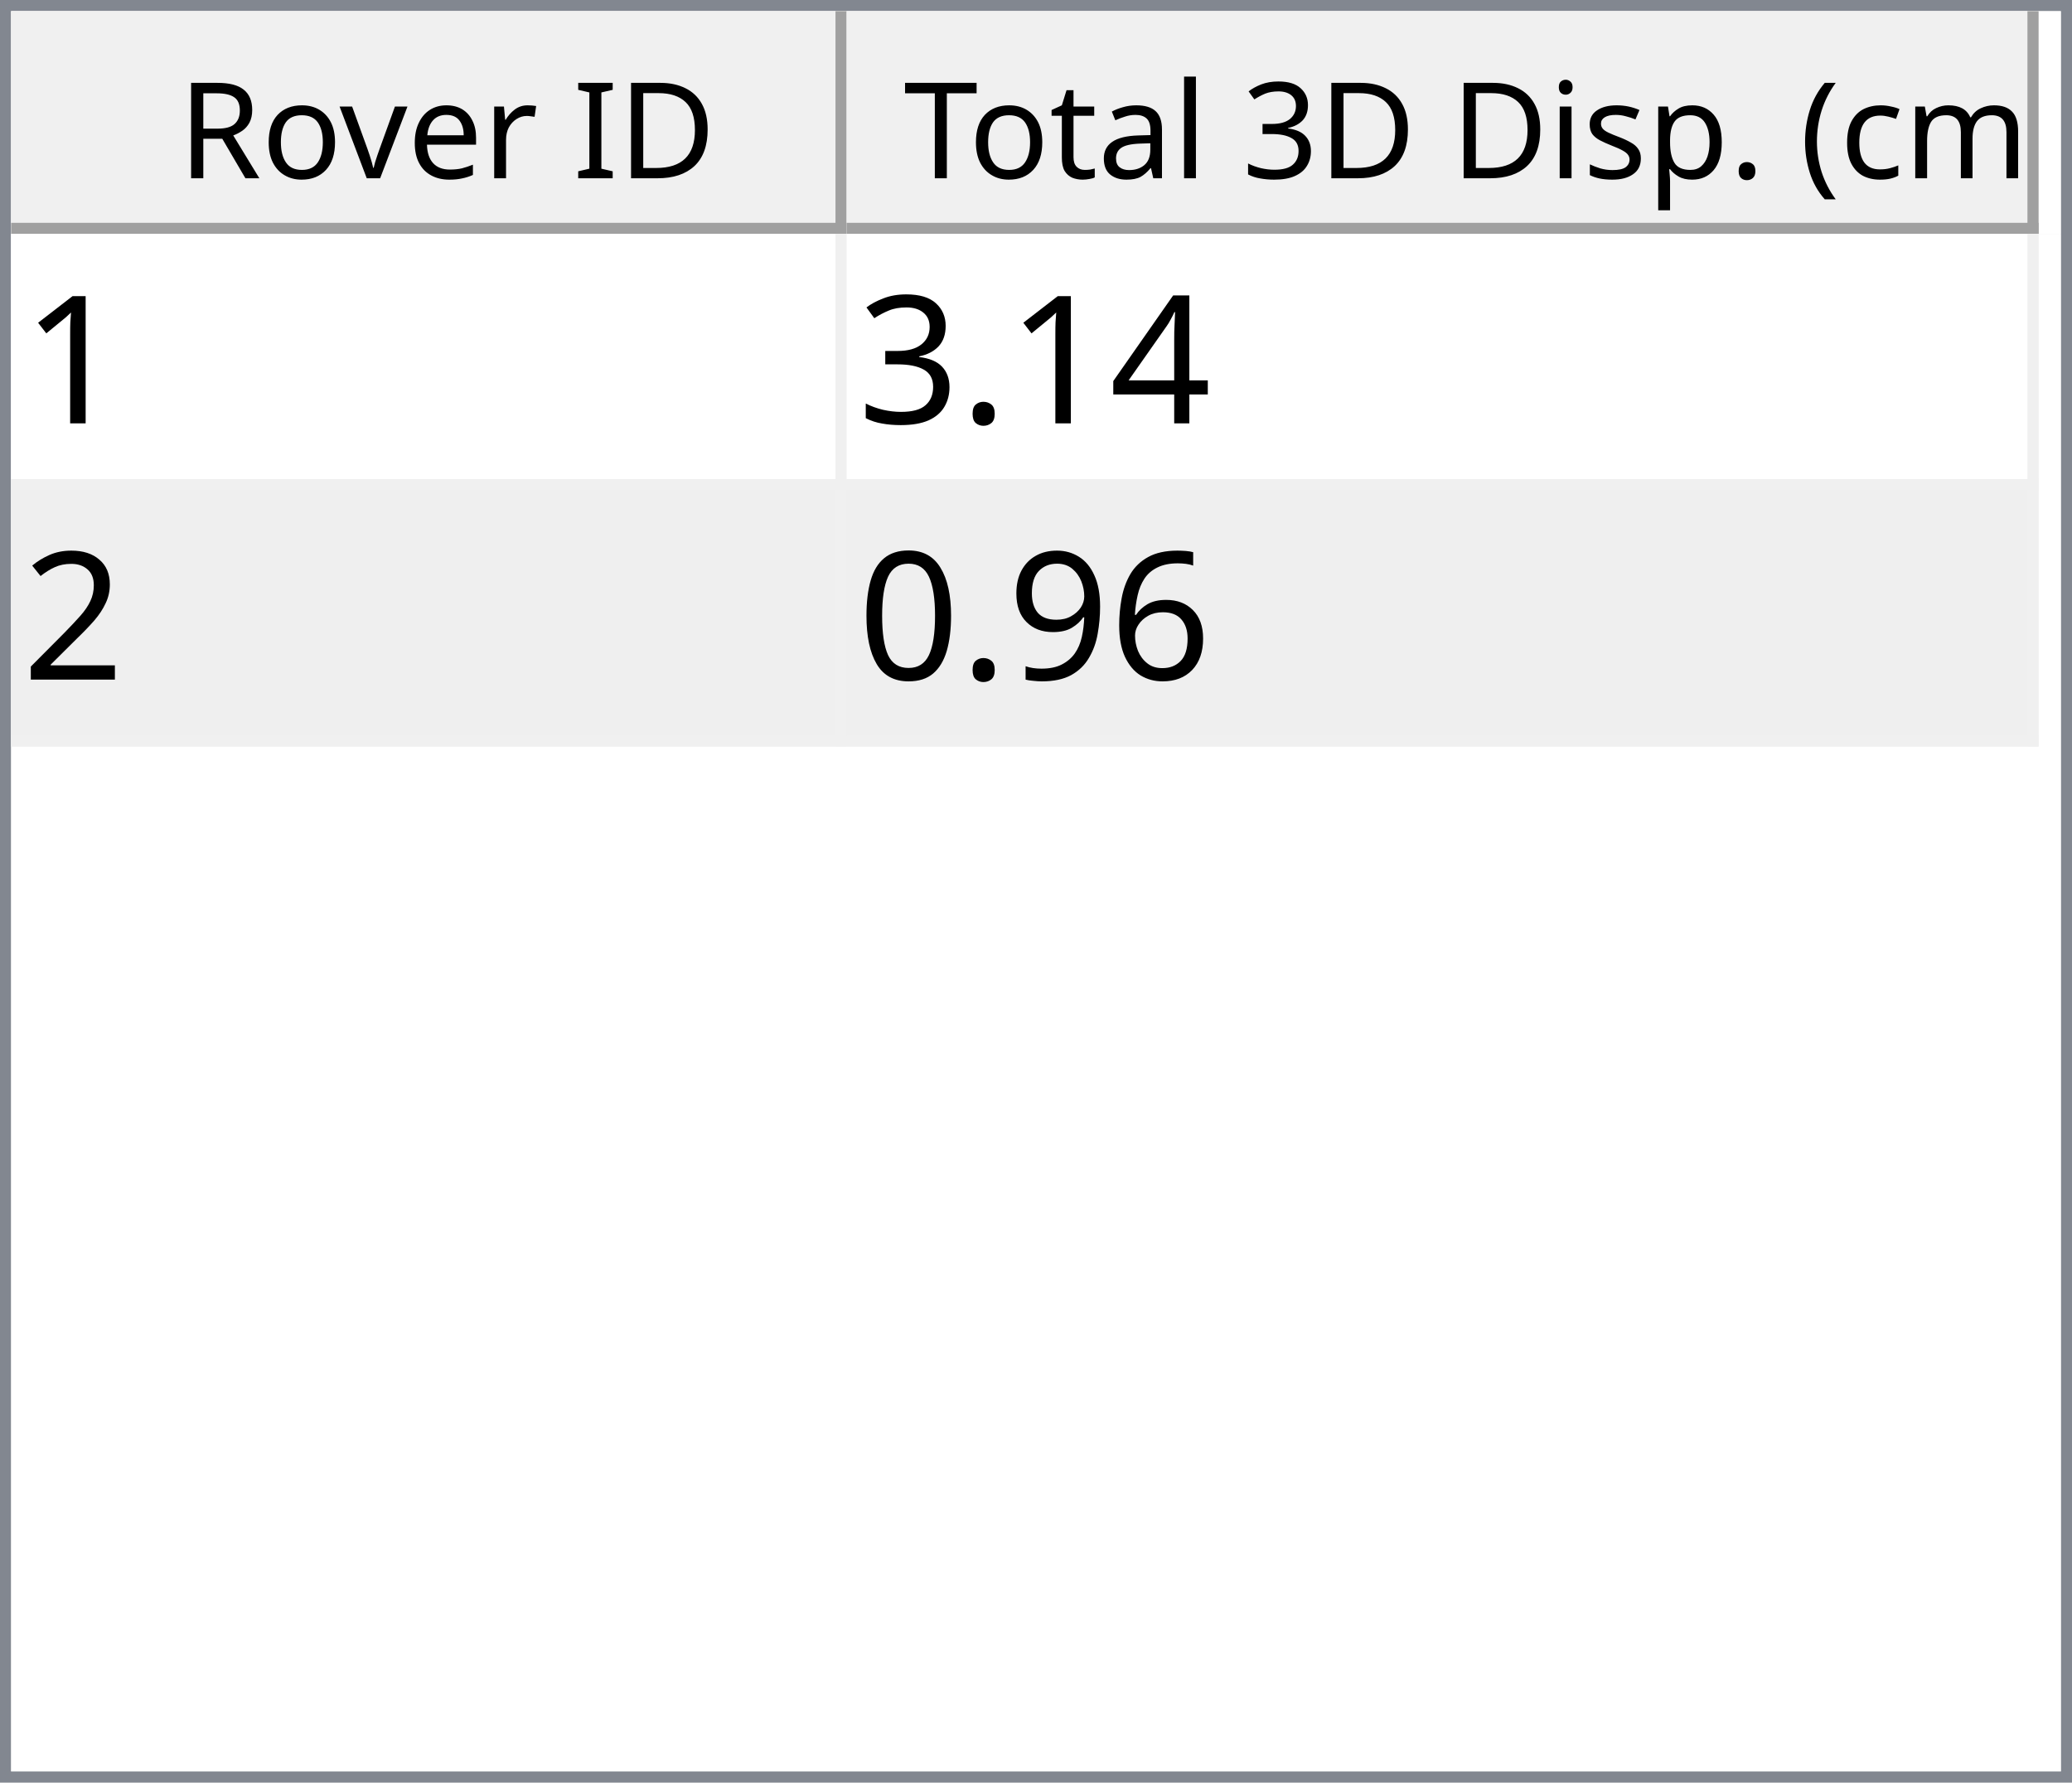
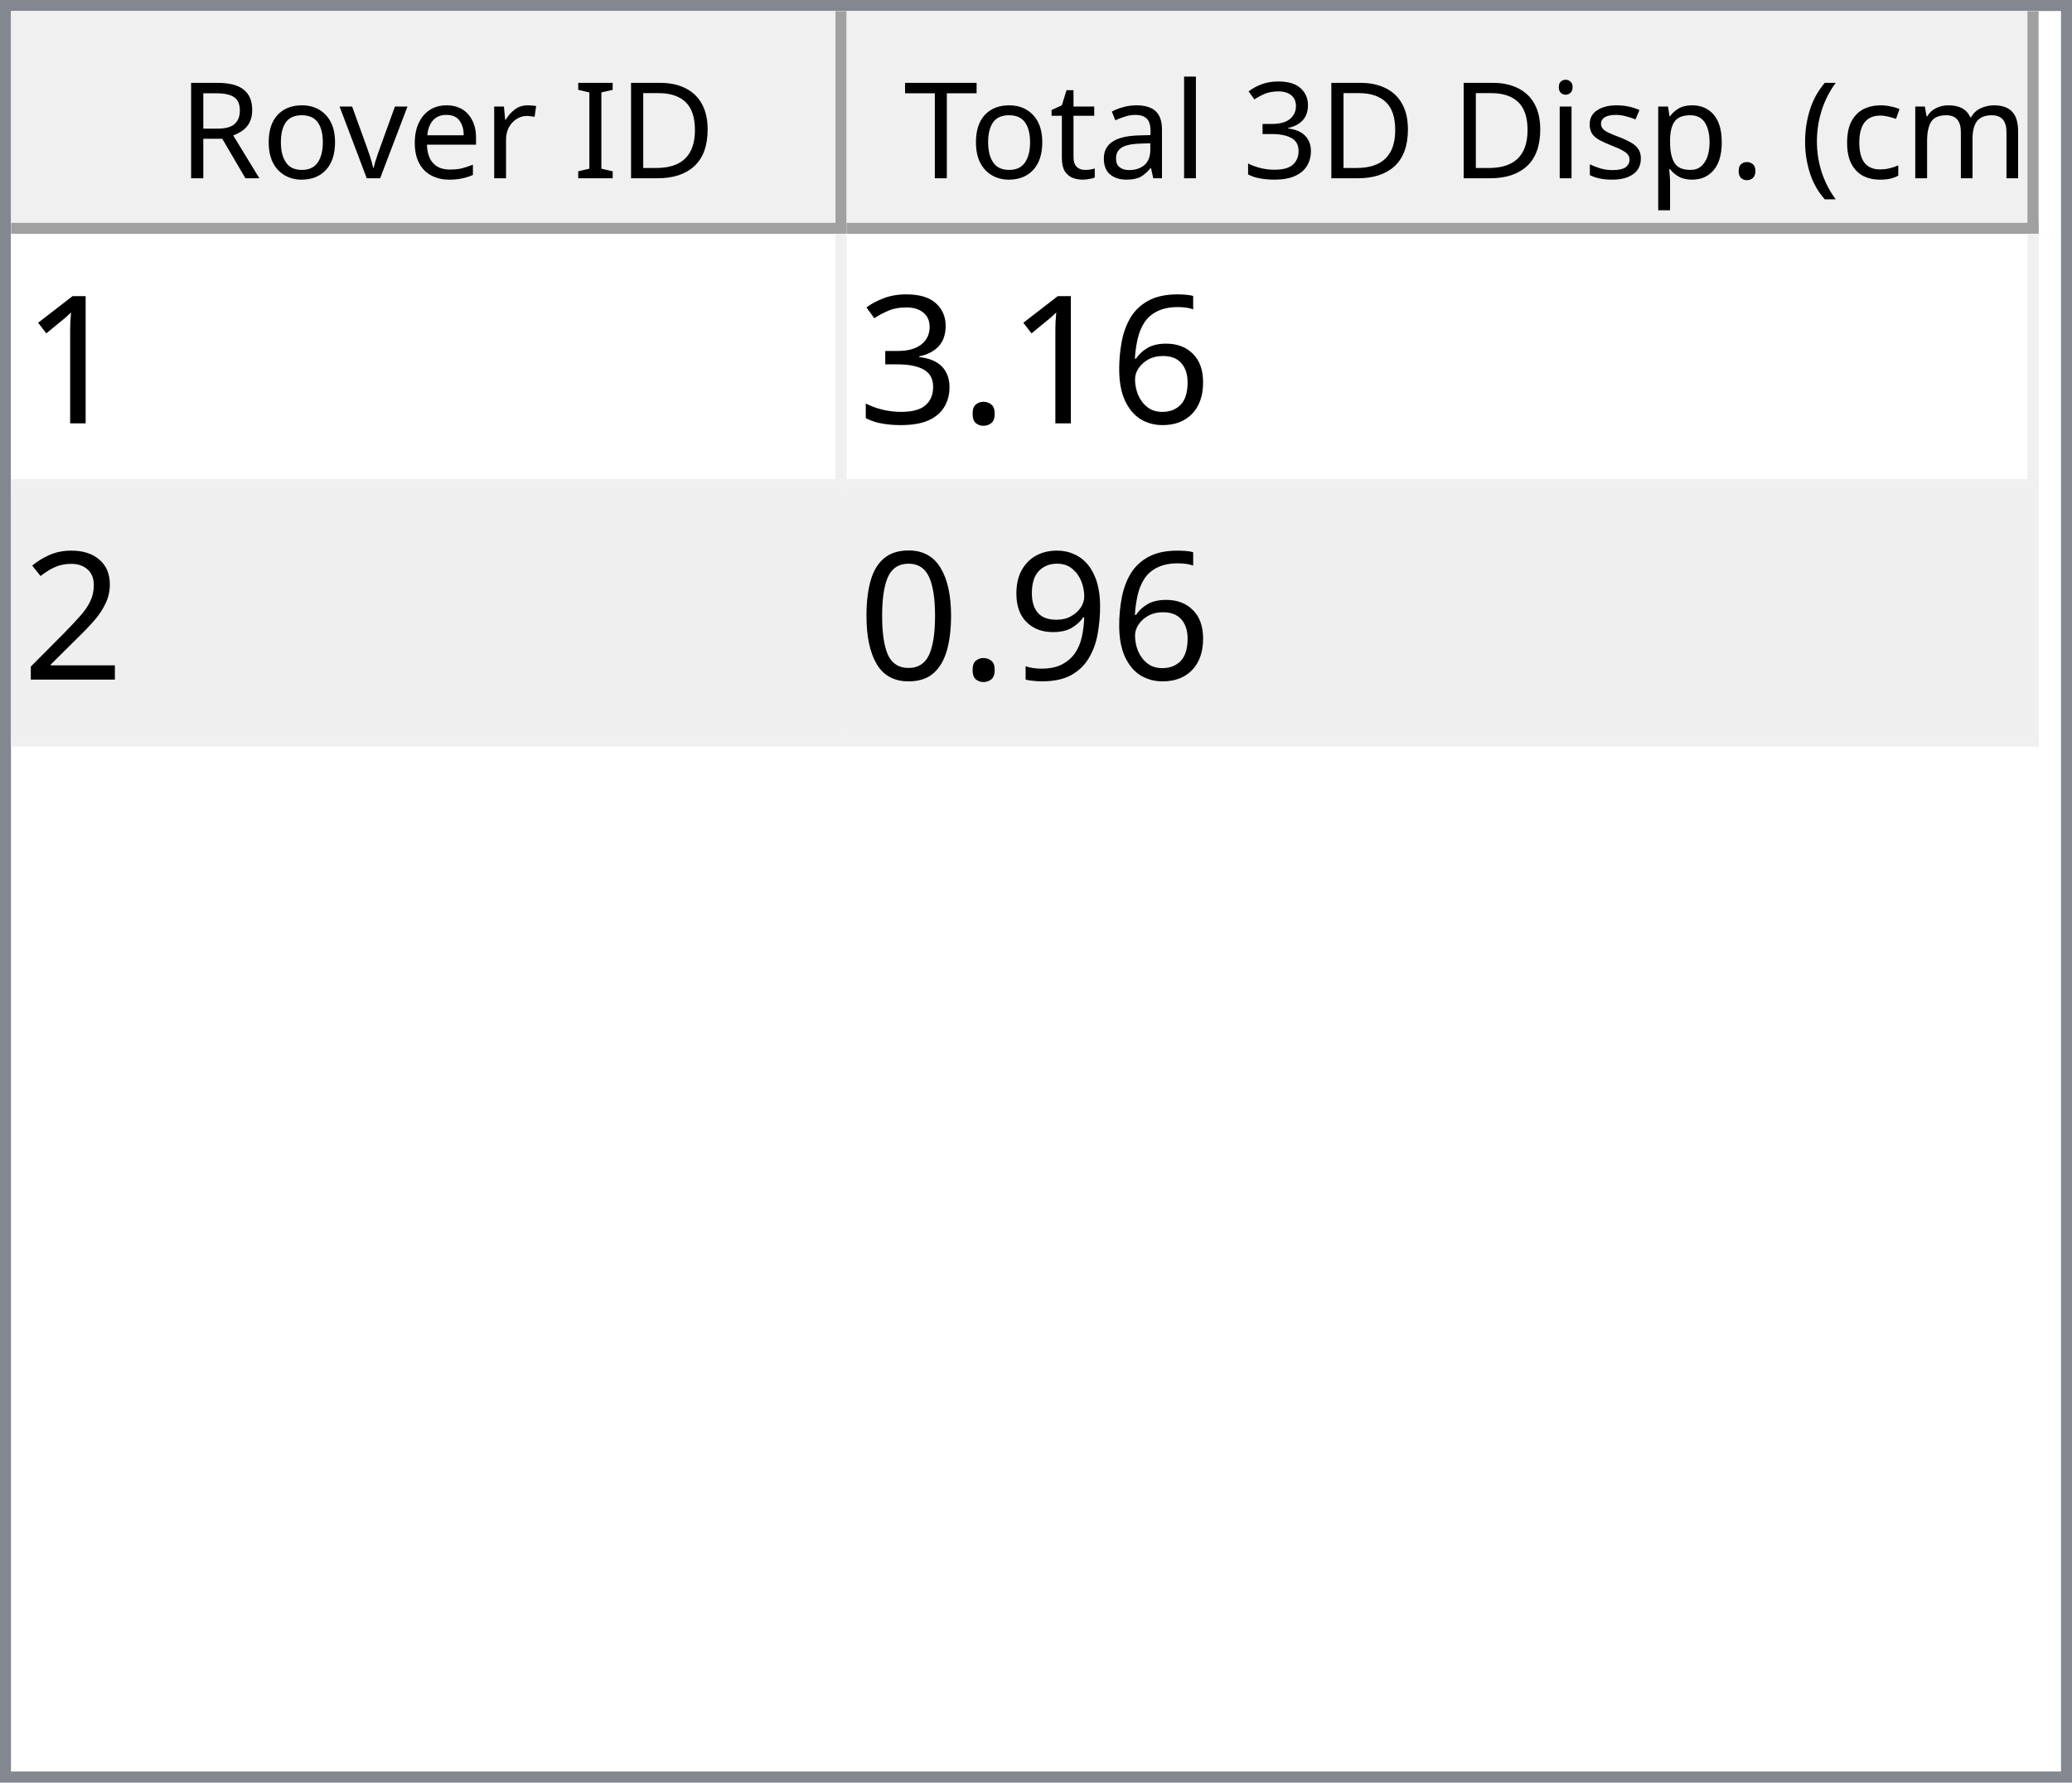
<svg xmlns="http://www.w3.org/2000/svg" style="fill-opacity:1; color-rendering:auto; color-interpolation:auto; text-rendering:auto; stroke:black; stroke-linecap:square; stroke-miterlimit:10; shape-rendering:auto; stroke-opacity:1; fill:black; stroke-dasharray:none; font-weight:normal; stroke-width:1; font-family:'Dialog'; font-style:normal; stroke-linejoin:miter; font-size:12px; stroke-dashoffset:0; image-rendering:auto;" width="186" height="160">
  <defs id="genericDefs" />
  <g>
    <defs id="defs1">
      <clipPath clipPathUnits="userSpaceOnUse" id="clipPath1">
        <path d="M0 0 L186 0 L186 160 L0 160 L0 0 Z" />
      </clipPath>
      <clipPath clipPathUnits="userSpaceOnUse" id="clipPath2">
        <path d="M0 0 L0 160 L186 160 L186 0 Z" />
      </clipPath>
      <clipPath clipPathUnits="userSpaceOnUse" id="clipPath3">
        <path d="M0 0 L0 20 L184 20 L184 0 Z" />
      </clipPath>
      <clipPath clipPathUnits="userSpaceOnUse" id="clipPath4">
        <path d="M0 0 L0 20 L75 20 L75 0 Z" />
      </clipPath>
      <clipPath clipPathUnits="userSpaceOnUse" id="clipPath5">
        <path d="M1 1 L1 19 L74 19 L74 1 Z" />
      </clipPath>
      <clipPath clipPathUnits="userSpaceOnUse" id="clipPath6">
        <path d="M0 0 L0 18 L73 18 L73 0 Z" />
      </clipPath>
      <clipPath clipPathUnits="userSpaceOnUse" id="clipPath7">
        <path d="M-0.5 -0.5 L-0.5 19.5 L74.5 19.5 L74.5 -0.5 Z" />
      </clipPath>
      <clipPath clipPathUnits="userSpaceOnUse" id="clipPath8">
        <path d="M0 0 L0 20 L107 20 L107 0 Z" />
      </clipPath>
      <clipPath clipPathUnits="userSpaceOnUse" id="clipPath9">
        <path d="M1 1 L1 19 L106 19 L106 1 Z" />
      </clipPath>
      <clipPath clipPathUnits="userSpaceOnUse" id="clipPath10">
        <path d="M0 0 L0 18 L105 18 L105 0 Z" />
      </clipPath>
      <clipPath clipPathUnits="userSpaceOnUse" id="clipPath11">
        <path d="M-0.5 -0.5 L-0.5 19.5 L106.5 19.5 L106.5 -0.5 Z" />
      </clipPath>
      <clipPath clipPathUnits="userSpaceOnUse" id="clipPath12">
        <path d="M0 0 L0 138 L184 138 L184 0 Z" />
      </clipPath>
      <clipPath clipPathUnits="userSpaceOnUse" id="clipPath13">
        <path d="M0 0 L0 46 L182 46 L182 0 Z" />
      </clipPath>
      <clipPath clipPathUnits="userSpaceOnUse" id="clipPath14">
        <path d="M-0.5 -0.5 L-0.5 45.5 L181.5 45.5 L181.5 -0.5 Z" />
      </clipPath>
      <clipPath clipPathUnits="userSpaceOnUse" id="clipPath15">
        <path d="M0 0 L0 22 L74 22 L74 0 Z" />
      </clipPath>
      <clipPath clipPathUnits="userSpaceOnUse" id="clipPath16">
        <path d="M0 0 L0 22 L106 22 L106 0 Z" />
      </clipPath>
      <font horiz-adv-x="64.551" id="font1">
        <font-face ascent="107.91" descent="25.098" units-per-em="100" style="font-style:normal; font-family:Segoe UI; font-weight:normal;" />
        <missing-glyph horiz-adv-x="64.551" d="M8.109 0 L8.109 68.266 L56.453 68.266 L56.453 0 L8.109 0 ZM15.328 7.234 L49.219 7.234 L49.219 61.031 L15.328 61.031 L15.328 7.234 Z" />
        <glyph unicode="D" horiz-adv-x="70.117" d="M9.188 0 L9.188 70.016 L28.516 70.016 Q65.531 70.016 65.531 35.891 Q65.531 19.672 55.25 9.836 Q44.969 0 27.734 0 L9.188 0 ZM17.391 62.594 L17.391 7.422 L27.828 7.422 Q41.609 7.422 49.273 14.797 Q56.938 22.172 56.938 35.688 Q56.938 62.594 28.328 62.594 L17.391 62.594 Z" />
        <glyph unicode="I" horiz-adv-x="26.611" d="M17.391 0 L9.188 0 L9.188 70.016 L17.391 70.016 L17.391 0 Z" />
        <glyph unicode=" " horiz-adv-x="27.393" d="" />
        <glyph unicode="r" horiz-adv-x="34.766" d="M34.188 41.891 Q32.078 43.5 28.125 43.5 Q23 43.5 19.555 38.672 Q16.109 33.844 16.109 25.484 L16.109 0 L8.109 0 L8.109 50 L16.109 50 L16.109 39.703 L16.312 39.703 Q18.016 44.969 21.531 47.922 Q25.047 50.875 29.391 50.875 Q32.516 50.875 34.188 50.203 L34.188 41.891 Z" />
        <glyph unicode="e" horiz-adv-x="52.295" d="M48.297 23 L12.984 23 Q13.188 14.656 17.484 10.109 Q21.781 5.562 29.297 5.562 Q37.75 5.562 44.828 11.141 L44.828 3.609 Q38.234 -1.172 27.391 -1.172 Q16.797 -1.172 10.742 5.641 Q4.688 12.453 4.688 24.812 Q4.688 36.469 11.305 43.82 Q17.922 51.172 27.734 51.172 Q37.547 51.172 42.922 44.828 Q48.297 38.484 48.297 27.203 L48.297 23 ZM40.094 29.781 Q40.047 36.719 36.75 40.578 Q33.453 44.438 27.594 44.438 Q21.922 44.438 17.969 40.383 Q14.016 36.328 13.094 29.781 L40.094 29.781 Z" />
        <glyph unicode="v" horiz-adv-x="47.9" d="M47.406 50 L27.484 0 L19.625 0 L0.688 50 L9.469 50 L22.172 13.672 Q23.578 9.672 23.922 6.688 L24.125 6.688 Q24.609 10.453 25.688 13.484 L38.969 50 L47.406 50 Z" />
        <glyph unicode="o" horiz-adv-x="58.594" d="M29 -1.172 Q17.922 -1.172 11.305 5.836 Q4.688 12.844 4.688 24.422 Q4.688 37.016 11.57 44.094 Q18.453 51.172 30.172 51.172 Q41.359 51.172 47.633 44.289 Q53.906 37.406 53.906 25.203 Q53.906 13.234 47.141 6.031 Q40.375 -1.172 29 -1.172 ZM29.594 44.438 Q21.875 44.438 17.383 39.188 Q12.891 33.938 12.891 24.703 Q12.891 15.828 17.43 10.695 Q21.969 5.562 29.594 5.562 Q37.359 5.562 41.531 10.594 Q45.703 15.625 45.703 24.906 Q45.703 34.281 41.531 39.359 Q37.359 44.438 29.594 44.438 Z" />
        <glyph unicode="R" horiz-adv-x="59.814" d="M59.375 0 L49.609 0 L37.891 19.625 Q36.281 22.359 34.766 24.289 Q33.25 26.219 31.664 27.438 Q30.078 28.656 28.25 29.219 Q26.422 29.781 24.125 29.781 L17.391 29.781 L17.391 0 L9.188 0 L9.188 70.016 L30.078 70.016 Q34.672 70.016 38.555 68.867 Q42.438 67.719 45.289 65.375 Q48.141 63.031 49.758 59.547 Q51.375 56.062 51.375 51.375 Q51.375 47.703 50.273 44.656 Q49.172 41.609 47.148 39.211 Q45.125 36.812 42.266 35.133 Q39.406 33.453 35.844 32.516 L35.844 32.328 Q37.594 31.547 38.891 30.547 Q40.188 29.547 41.359 28.18 Q42.531 26.812 43.68 25.078 Q44.828 23.344 46.234 21.047 L59.375 0 ZM17.391 62.594 L17.391 37.203 L28.516 37.203 Q31.594 37.203 34.203 38.133 Q36.812 39.062 38.719 40.797 Q40.625 42.531 41.703 45.047 Q42.781 47.562 42.781 50.688 Q42.781 56.297 39.141 59.445 Q35.5 62.594 28.609 62.594 L17.391 62.594 Z" />
        <glyph unicode=")" horiz-adv-x="30.176" d="M8.297 -15.922 L1.172 -15.922 Q16.406 2.344 16.406 26.812 Q16.406 51.469 1.078 70.016 L8.297 70.016 Q23.531 52.156 23.531 26.703 Q23.531 1.375 8.297 -15.922 Z" />
        <glyph unicode="m" horiz-adv-x="86.133" d="M79.109 0 L71.094 0 L71.094 28.719 Q71.094 37.016 68.531 40.727 Q65.969 44.438 59.906 44.438 Q54.781 44.438 51.195 39.75 Q47.609 35.062 47.609 28.516 L47.609 0 L39.594 0 L39.594 29.688 Q39.594 44.438 28.219 44.438 Q22.953 44.438 19.531 40.016 Q16.109 35.594 16.109 28.516 L16.109 0 L8.109 0 L8.109 50 L16.109 50 L16.109 42.094 L16.312 42.094 Q21.625 51.172 31.844 51.172 Q36.969 51.172 40.773 48.312 Q44.578 45.453 46 40.828 Q51.562 51.172 62.594 51.172 Q79.109 51.172 79.109 30.812 L79.109 0 Z" />
        <glyph unicode="c" horiz-adv-x="46.191" d="M42.188 2.297 Q36.422 -1.172 28.516 -1.172 Q17.828 -1.172 11.258 5.789 Q4.688 12.75 4.688 23.828 Q4.688 36.188 11.766 43.68 Q18.844 51.172 30.672 51.172 Q37.25 51.172 42.281 48.734 L42.281 40.531 Q36.719 44.438 30.375 44.438 Q22.703 44.438 17.797 38.945 Q12.891 33.453 12.891 24.516 Q12.891 15.719 17.508 10.641 Q22.125 5.562 29.891 5.562 Q36.422 5.562 42.188 9.906 L42.188 2.297 Z" />
        <glyph unicode="(" horiz-adv-x="30.176" d="M29.109 -15.922 L21.969 -15.922 Q6.844 1.375 6.844 26.703 Q6.844 52.156 21.969 70.016 L29.203 70.016 Q13.875 51.469 13.875 26.812 Q13.875 2.344 29.109 -15.922 Z" />
        <glyph unicode="." horiz-adv-x="21.68" d="M10.891 -1.078 Q8.641 -1.078 7.055 0.539 Q5.469 2.156 5.469 4.391 Q5.469 6.641 7.055 8.273 Q8.641 9.906 10.891 9.906 Q13.188 9.906 14.797 8.273 Q16.406 6.641 16.406 4.391 Q16.406 2.156 14.797 0.539 Q13.188 -1.078 10.891 -1.078 Z" />
        <glyph unicode="p" horiz-adv-x="58.789" d="M16.312 7.234 L16.109 7.234 L16.109 -23 L8.109 -23 L8.109 50 L16.109 50 L16.109 41.219 L16.312 41.219 Q22.219 51.172 33.594 51.172 Q43.266 51.172 48.688 44.461 Q54.109 37.75 54.109 26.469 Q54.109 13.922 48 6.375 Q41.891 -1.172 31.297 -1.172 Q21.578 -1.172 16.312 7.234 ZM16.109 27.391 L16.109 20.406 Q16.109 14.203 20.141 9.883 Q24.172 5.562 30.375 5.562 Q37.641 5.562 41.773 11.133 Q45.906 16.703 45.906 26.609 Q45.906 34.969 42.047 39.703 Q38.188 44.438 31.594 44.438 Q24.609 44.438 20.359 39.578 Q16.109 34.719 16.109 27.391 Z" />
        <glyph unicode="s" horiz-adv-x="42.432" d="M5.078 1.812 L5.078 10.406 Q11.625 5.562 19.484 5.562 Q30.031 5.562 30.031 12.594 Q30.031 14.594 29.125 15.992 Q28.219 17.391 26.68 18.461 Q25.141 19.531 23.07 20.383 Q21 21.234 18.609 22.172 Q15.281 23.484 12.766 24.828 Q10.25 26.172 8.57 27.859 Q6.891 29.547 6.031 31.695 Q5.172 33.844 5.172 36.719 Q5.172 40.234 6.789 42.945 Q8.406 45.656 11.086 47.484 Q13.766 49.312 17.211 50.242 Q20.656 51.172 24.312 51.172 Q30.812 51.172 35.938 48.922 L35.938 40.828 Q30.422 44.438 23.25 44.438 Q21 44.438 19.195 43.922 Q17.391 43.406 16.094 42.477 Q14.797 41.547 14.086 40.258 Q13.375 38.969 13.375 37.406 Q13.375 35.453 14.086 34.133 Q14.797 32.812 16.164 31.789 Q17.531 30.766 19.484 29.938 Q21.438 29.109 23.922 28.125 Q27.25 26.859 29.883 25.516 Q32.516 24.172 34.375 22.484 Q36.234 20.797 37.234 18.602 Q38.234 16.406 38.234 13.375 Q38.234 9.672 36.602 6.938 Q34.969 4.203 32.234 2.398 Q29.5 0.594 25.93 -0.289 Q22.359 -1.172 18.453 -1.172 Q10.75 -1.172 5.078 1.812 Z" />
        <glyph unicode="i" horiz-adv-x="24.219" d="M12.203 62.703 Q10.062 62.703 8.547 64.164 Q7.031 65.625 7.031 67.875 Q7.031 70.125 8.547 71.609 Q10.062 73.094 12.203 73.094 Q14.406 73.094 15.945 71.609 Q17.484 70.125 17.484 67.875 Q17.484 65.719 15.945 64.211 Q14.406 62.703 12.203 62.703 ZM16.109 0 L8.109 0 L8.109 50 L16.109 50 L16.109 0 Z" />
        <glyph unicode="3" horiz-adv-x="53.906" d="M46.531 19.828 Q46.531 15.094 44.75 11.211 Q42.969 7.328 39.719 4.57 Q36.469 1.812 31.93 0.297 Q27.391 -1.219 21.922 -1.219 Q11.922 -1.219 6 2.594 L6 11.188 Q13.094 5.609 22.219 5.609 Q25.875 5.609 28.828 6.539 Q31.781 7.469 33.906 9.227 Q36.031 10.984 37.18 13.477 Q38.328 15.969 38.328 19.094 Q38.328 32.812 18.797 32.812 L12.984 32.812 L12.984 39.594 L18.5 39.594 Q35.797 39.594 35.797 52.484 Q35.797 64.406 22.609 64.406 Q15.188 64.406 8.688 59.422 L8.688 67.188 Q15.375 71.188 24.609 71.188 Q29 71.188 32.57 69.969 Q36.141 68.75 38.68 66.555 Q41.219 64.359 42.609 61.281 Q44 58.203 44 54.5 Q44 40.672 30.031 36.719 L30.031 36.531 Q33.594 36.141 36.625 34.797 Q39.656 33.453 41.852 31.305 Q44.047 29.156 45.289 26.25 Q46.531 23.344 46.531 19.828 Z" />
        <glyph unicode="l" horiz-adv-x="24.219" d="M16.109 0 L8.109 0 L8.109 74.031 L16.109 74.031 L16.109 0 Z" />
        <glyph unicode="a" horiz-adv-x="50.879" d="M43.891 0 L35.891 0 L35.891 7.812 L35.688 7.812 Q30.469 -1.172 20.312 -1.172 Q12.844 -1.172 8.617 2.781 Q4.391 6.734 4.391 13.281 Q4.391 27.297 20.906 29.594 L35.891 31.688 Q35.891 44.438 25.594 44.438 Q16.547 44.438 9.281 38.281 L9.281 46.484 Q16.656 51.172 26.266 51.172 Q43.891 51.172 43.891 32.516 L43.891 0 ZM35.891 25.297 L23.828 23.641 Q18.266 22.859 15.43 20.875 Q12.594 18.891 12.594 13.875 Q12.594 10.203 15.211 7.883 Q17.828 5.562 22.172 5.562 Q28.125 5.562 32.008 9.742 Q35.891 13.922 35.891 20.312 L35.891 25.297 Z" />
        <glyph unicode="t" horiz-adv-x="33.887" d="M31.297 0.484 Q28.469 -1.078 23.828 -1.078 Q10.688 -1.078 10.688 13.578 L10.688 43.172 L2.094 43.172 L2.094 50 L10.688 50 L10.688 62.203 L18.703 64.797 L18.703 50 L31.297 50 L31.297 43.172 L18.703 43.172 L18.703 14.984 Q18.703 9.969 20.414 7.82 Q22.125 5.672 26.078 5.672 Q29.109 5.672 31.297 7.328 L31.297 0.484 Z" />
        <glyph unicode="T" horiz-adv-x="52.393" d="M50.594 62.594 L30.375 62.594 L30.375 0 L22.172 0 L22.172 62.594 L2 62.594 L2 70.016 L50.594 70.016 L50.594 62.594 Z" />
      </font>
      <font horiz-adv-x="75.0" id="font2">
        <font-face ascent="100.537" descent="21.973" units-per-em="100" style="font-style:normal; font-family:sans-serif; font-weight:normal;" />
        <missing-glyph horiz-adv-x="75.0" d="M12.5 0 L12.5 62.5 L62.5 62.5 L62.5 0 L12.5 0 ZM14.062 1.562 L60.938 1.562 L60.938 60.938 L14.062 60.938 L14.062 1.562 Z" />
        <glyph unicode="1" horiz-adv-x="55.615" d="M37.25 0 L28.469 0 L28.469 56 Q25.297 52.984 20.141 49.953 Q14.984 46.922 10.891 45.406 L10.891 53.906 Q18.266 57.375 23.781 62.305 Q29.297 67.234 31.594 71.875 L37.25 71.875 L37.25 0 Z" />
-         <glyph unicode="4" horiz-adv-x="55.615" d="M32.328 0 L32.328 17.141 L1.266 17.141 L1.266 25.203 L33.938 71.578 L41.109 71.578 L41.109 25.203 L50.781 25.203 L50.781 17.141 L41.109 17.141 L41.109 0 L32.328 0 ZM32.328 25.203 L32.328 57.469 L9.906 25.203 L32.328 25.203 Z" />
+         <glyph unicode="6" horiz-adv-x="55.615" d="M49.75 54.047 L41.016 53.375 Q39.844 58.547 37.703 60.891 Q34.125 64.656 28.906 64.656 Q24.703 64.656 21.531 62.312 Q17.391 59.281 14.992 53.469 Q12.594 47.656 12.5 36.922 Q15.672 41.75 20.266 44.094 Q24.859 46.438 29.891 46.438 Q38.672 46.438 44.852 39.969 Q51.031 33.5 51.031 23.25 Q51.031 16.5 48.125 10.719 Q45.219 4.938 40.141 1.859 Q35.062 -1.219 28.609 -1.219 Q17.625 -1.219 10.695 6.859 Q3.766 14.938 3.766 33.5 Q3.766 54.25 11.422 63.672 Q18.109 71.875 29.438 71.875 Q37.891 71.875 43.289 67.141 Q48.688 62.406 49.75 54.047 ZM13.875 23.188 Q13.875 18.656 15.797 14.508 Q17.719 10.359 21.188 8.18 Q24.656 6 28.469 6 Q34.031 6 38.039 10.492 Q42.047 14.984 42.047 22.703 Q42.047 30.125 38.086 34.398 Q34.125 38.672 28.125 38.672 Q22.172 38.672 18.023 34.398 Q13.875 30.125 13.875 23.188 Z" />
        <glyph unicode="." horiz-adv-x="27.783" d="M9.078 0 L9.078 10.016 L19.094 10.016 L19.094 0 L9.078 0 Z" />
        <glyph unicode="3" horiz-adv-x="55.615" d="M4.203 18.891 L12.984 20.062 Q14.5 12.594 18.141 9.297 Q21.781 6 27 6 Q33.203 6 37.477 10.297 Q41.75 14.594 41.75 20.953 Q41.75 27 37.797 30.93 Q33.844 34.859 27.734 34.859 Q25.25 34.859 21.531 33.891 L22.516 41.609 Q23.391 41.5 23.922 41.5 Q29.547 41.5 34.039 44.43 Q38.531 47.359 38.531 53.469 Q38.531 58.297 35.258 61.477 Q31.984 64.656 26.812 64.656 Q21.688 64.656 18.266 61.43 Q14.844 58.203 13.875 51.766 L5.078 53.328 Q6.688 62.156 12.398 67.016 Q18.109 71.875 26.609 71.875 Q32.469 71.875 37.398 69.359 Q42.328 66.844 44.945 62.5 Q47.562 58.156 47.562 53.266 Q47.562 48.641 45.07 44.828 Q42.578 41.016 37.703 38.766 Q44.047 37.312 47.562 32.695 Q51.078 28.078 51.078 21.141 Q51.078 11.766 44.242 5.25 Q37.406 -1.266 26.953 -1.266 Q17.531 -1.266 11.305 4.352 Q5.078 9.969 4.203 18.891 Z" />
        <glyph unicode="2" horiz-adv-x="55.615" d="M50.344 8.453 L50.344 0 L3.031 0 Q2.938 3.172 4.047 6.109 Q5.859 10.938 9.836 15.625 Q13.812 20.312 21.344 26.469 Q33.016 36.031 37.117 41.625 Q41.219 47.219 41.219 52.203 Q41.219 57.422 37.477 61.008 Q33.734 64.594 27.734 64.594 Q21.391 64.594 17.578 60.789 Q13.766 56.984 13.719 50.25 L4.688 51.172 Q5.609 61.281 11.664 66.578 Q17.719 71.875 27.938 71.875 Q38.234 71.875 44.242 66.164 Q50.25 60.453 50.25 52 Q50.25 47.703 48.492 43.555 Q46.734 39.406 42.656 34.812 Q38.578 30.219 29.109 22.219 Q21.188 15.578 18.945 13.211 Q16.703 10.844 15.234 8.453 L50.344 8.453 Z" />
-         <glyph unicode="6" horiz-adv-x="55.615" d="M49.75 54.047 L41.016 53.375 Q39.844 58.547 37.703 60.891 Q34.125 64.656 28.906 64.656 Q24.703 64.656 21.531 62.312 Q17.391 59.281 14.992 53.469 Q12.594 47.656 12.5 36.922 Q15.672 41.75 20.266 44.094 Q24.859 46.438 29.891 46.438 Q38.672 46.438 44.852 39.969 Q51.031 33.5 51.031 23.25 Q51.031 16.5 48.125 10.719 Q45.219 4.938 40.141 1.859 Q35.062 -1.219 28.609 -1.219 Q17.625 -1.219 10.695 6.859 Q3.766 14.938 3.766 33.5 Q3.766 54.25 11.422 63.672 Q18.109 71.875 29.438 71.875 Q37.891 71.875 43.289 67.141 Q48.688 62.406 49.75 54.047 ZM13.875 23.188 Q13.875 18.656 15.797 14.508 Q17.719 10.359 21.188 8.18 Q24.656 6 28.469 6 Q34.031 6 38.039 10.492 Q42.047 14.984 42.047 22.703 Q42.047 30.125 38.086 34.398 Q34.125 38.672 28.125 38.672 Q22.172 38.672 18.023 34.398 Q13.875 30.125 13.875 23.188 Z" />
        <glyph unicode="9" horiz-adv-x="55.615" d="M5.469 16.547 L13.922 17.328 Q14.984 11.375 18.016 8.688 Q21.047 6 25.781 6 Q29.828 6 32.883 7.859 Q35.938 9.719 37.891 12.82 Q39.844 15.922 41.164 21.195 Q42.484 26.469 42.484 31.938 Q42.484 32.516 42.438 33.688 Q39.797 29.5 35.234 26.883 Q30.672 24.266 25.344 24.266 Q16.453 24.266 10.305 30.711 Q4.156 37.156 4.156 47.703 Q4.156 58.594 10.578 65.234 Q17 71.875 26.656 71.875 Q33.641 71.875 39.43 68.117 Q45.219 64.359 48.219 57.398 Q51.219 50.438 51.219 37.25 Q51.219 23.531 48.242 15.406 Q45.266 7.281 39.383 3.031 Q33.5 -1.219 25.594 -1.219 Q17.188 -1.219 11.867 3.445 Q6.547 8.109 5.469 16.547 ZM41.453 48.141 Q41.453 55.719 37.43 60.156 Q33.406 64.594 27.734 64.594 Q21.875 64.594 17.531 59.812 Q13.188 55.031 13.188 47.406 Q13.188 40.578 17.312 36.305 Q21.438 32.031 27.484 32.031 Q33.594 32.031 37.523 36.305 Q41.453 40.578 41.453 48.141 Z" />
        <glyph unicode="0" horiz-adv-x="55.615" d="M4.156 35.297 Q4.156 48 6.766 55.742 Q9.375 63.484 14.523 67.68 Q19.672 71.875 27.484 71.875 Q33.25 71.875 37.594 69.555 Q41.938 67.234 44.773 62.867 Q47.609 58.5 49.219 52.227 Q50.828 45.953 50.828 35.297 Q50.828 22.703 48.242 14.969 Q45.656 7.234 40.508 3.008 Q35.359 -1.219 27.484 -1.219 Q17.141 -1.219 11.234 6.203 Q4.156 15.141 4.156 35.297 ZM13.188 35.297 Q13.188 17.672 17.312 11.836 Q21.438 6 27.484 6 Q33.547 6 37.672 11.859 Q41.797 17.719 41.797 35.297 Q41.797 52.984 37.672 58.789 Q33.547 64.594 27.391 64.594 Q21.344 64.594 17.719 59.469 Q13.188 52.938 13.188 35.297 Z" />
      </font>
    </defs>
    <g style="fill:white; stroke:white;">
      <rect x="0" y="0" width="186" style="clip-path:url(#clipPath1); stroke:none;" height="160" />
    </g>
    <g style="fill:white; text-rendering:optimizeSpeed; color-rendering:optimizeSpeed; image-rendering:optimizeSpeed; shape-rendering:crispEdges; stroke:white; color-interpolation:sRGB;">
      <rect x="0" width="186" height="160" y="0" style="stroke:none;" />
      <path style="stroke:none;" d="M0 160 L186 160 L186 0 L0 0 Z" />
    </g>
    <g style="fill:rgb(240,240,240); font-family:'Segoe UI'; stroke:rgb(240,240,240);">
      <rect x="0" y="0" width="186" style="clip-path:url(#clipPath2); stroke:none;" height="160" />
    </g>
    <g style="fill:rgb(130,135,144); font-family:'Segoe UI'; stroke:rgb(130,135,144);">
      <path d="M0 0 L186 0 L186 160 L0 160 L0 0 ZM1 1 L185 1 L185 159 L1 159 L1 1 Z" style="fill-rule:evenodd; clip-path:url(#clipPath2); stroke:none;" />
    </g>
    <g style="fill:white; font-family:'Segoe UI'; stroke:white;" transform="translate(1,1)">
      <rect x="0" y="0" width="184" style="clip-path:url(#clipPath3); stroke:none;" height="20" />
    </g>
    <g style="fill:rgb(240,240,240); font-family:'Segoe UI'; stroke:rgb(240,240,240);" transform="translate(1,1)">
      <rect x="0" y="0" width="75" style="clip-path:url(#clipPath4); stroke:none;" height="20" />
    </g>
    <g style="font-family:'Segoe UI';" transform="translate(2,2)">
      <text x="14" xml:space="preserve" y="14" style="clip-path:url(#clipPath6); stroke:none;">Rover ID</text>
    </g>
    <g style="fill:rgb(160,160,160); font-family:'Segoe UI'; stroke:rgb(160,160,160); stroke-linejoin:bevel;" transform="translate(1.5,1.5)">
      <line x1="74" x2="74" y1="0" style="fill:none; clip-path:url(#clipPath7);" y2="19" />
    </g>
    <g style="fill:rgb(160,160,160); font-family:'Segoe UI'; stroke:rgb(160,160,160); stroke-linejoin:bevel;" transform="matrix(1,0,0,1,1,1) translate(0.5,0.5)">
      <line x1="0" x2="74" y1="19" style="fill:none; clip-path:url(#clipPath7);" y2="19" />
    </g>
    <g style="fill:rgb(240,240,240); font-family:'Segoe UI'; stroke:rgb(240,240,240);" transform="translate(76,1)">
      <rect x="0" y="0" width="107" style="clip-path:url(#clipPath8); stroke:none;" height="20" />
    </g>
    <g style="font-family:'Segoe UI';" transform="translate(77,2)">
      <text x="1" xml:space="preserve" y="14" style="clip-path:url(#clipPath10); stroke:none;"> Total 3D Disp. (cm)</text>
    </g>
    <g style="fill:rgb(160,160,160); font-family:'Segoe UI'; stroke:rgb(160,160,160); stroke-linejoin:bevel;" transform="translate(76.5,1.5)">
      <line x1="106" x2="106" y1="0" style="fill:none; clip-path:url(#clipPath11);" y2="19" />
    </g>
    <g style="fill:rgb(160,160,160); font-family:'Segoe UI'; stroke:rgb(160,160,160); stroke-linejoin:bevel;" transform="matrix(1,0,0,1,76,1) translate(0.5,0.5)">
      <line x1="0" x2="106" y1="19" style="fill:none; clip-path:url(#clipPath11);" y2="19" />
    </g>
    <g style="fill:white; font-family:'Segoe UI'; stroke:white;" transform="translate(1,21)">
      <rect x="0" y="0" width="184" style="clip-path:url(#clipPath12); stroke:none;" height="138" />
    </g>
    <g style="fill:rgb(240,240,240); font-size:16px; font-family:sans-serif; stroke:rgb(240,240,240);" transform="translate(1,21)">
      <rect x="0" y="0" width="182" style="clip-path:url(#clipPath13); stroke:none;" height="46" />
      <line transform="translate(0.5,0.5)" x1="0" x2="181" y1="22" style="clip-path:url(#clipPath14); fill:none; stroke-linejoin:bevel;" y2="22" />
    </g>
    <g transform="matrix(1,0,0,1,1,21) translate(0.5,0.5)" style="fill:rgb(240,240,240); font-size:16px; font-family:sans-serif; stroke:rgb(240,240,240); stroke-linejoin:bevel;">
      <line x1="0" x2="181" y1="45" style="fill:none; clip-path:url(#clipPath14);" y2="45" />
    </g>
    <g transform="matrix(1,0,0,1,1,21) translate(0.5,0.5)" style="fill:rgb(240,240,240); font-size:16px; font-family:sans-serif; stroke:rgb(240,240,240); stroke-linejoin:bevel;">
      <line x1="74" x2="74" y1="0" style="fill:none; clip-path:url(#clipPath14);" y2="45" />
    </g>
    <g transform="matrix(1,0,0,1,1,21) translate(0.5,0.5)" style="fill:rgb(240,240,240); font-size:16px; font-family:sans-serif; stroke:rgb(240,240,240); stroke-linejoin:bevel;">
      <line x1="181" x2="181" y1="0" style="fill:none; clip-path:url(#clipPath14);" y2="45" />
    </g>
    <g style="fill:white; font-size:16px; font-family:sans-serif; stroke:white;" transform="matrix(1,0,0,1,1,21)">
      <rect x="0" y="0" width="74" style="clip-path:url(#clipPath15); stroke:none;" height="22" />
      <text x="1" y="17" style="fill:black; clip-path:url(#clipPath15); stroke:none;" xml:space="preserve">1</text>
    </g>
    <g style="fill:white; font-size:16px; font-family:sans-serif; stroke:white;" transform="matrix(1,0,0,1,1,21) translate(75,0)">
      <rect x="0" y="0" width="106" style="clip-path:url(#clipPath16); stroke:none;" height="22" />
-       <text x="1" y="17" style="fill:black; clip-path:url(#clipPath16); stroke:none;" xml:space="preserve">3.14</text>
+       <text x="1" y="17" style="fill:black; clip-path:url(#clipPath16); stroke:none;" xml:space="preserve">3.16</text>
    </g>
    <g style="fill:rgb(239,239,239); font-size:16px; font-family:sans-serif; stroke:rgb(239,239,239);" transform="matrix(1,0,0,1,1,21) translate(0,23)">
      <rect x="0" y="0" width="74" style="clip-path:url(#clipPath15); stroke:none;" height="22" />
      <text x="1" y="17" style="fill:black; clip-path:url(#clipPath15); stroke:none;" xml:space="preserve">2</text>
    </g>
    <g style="fill:rgb(239,239,239); font-size:16px; font-family:sans-serif; stroke:rgb(239,239,239);" transform="matrix(1,0,0,1,1,21) translate(75,23)">
      <rect x="0" y="0" width="106" style="clip-path:url(#clipPath16); stroke:none;" height="22" />
      <text x="1" y="17" style="fill:black; clip-path:url(#clipPath16); stroke:none;" xml:space="preserve">0.96</text>
    </g>
  </g>
</svg>
